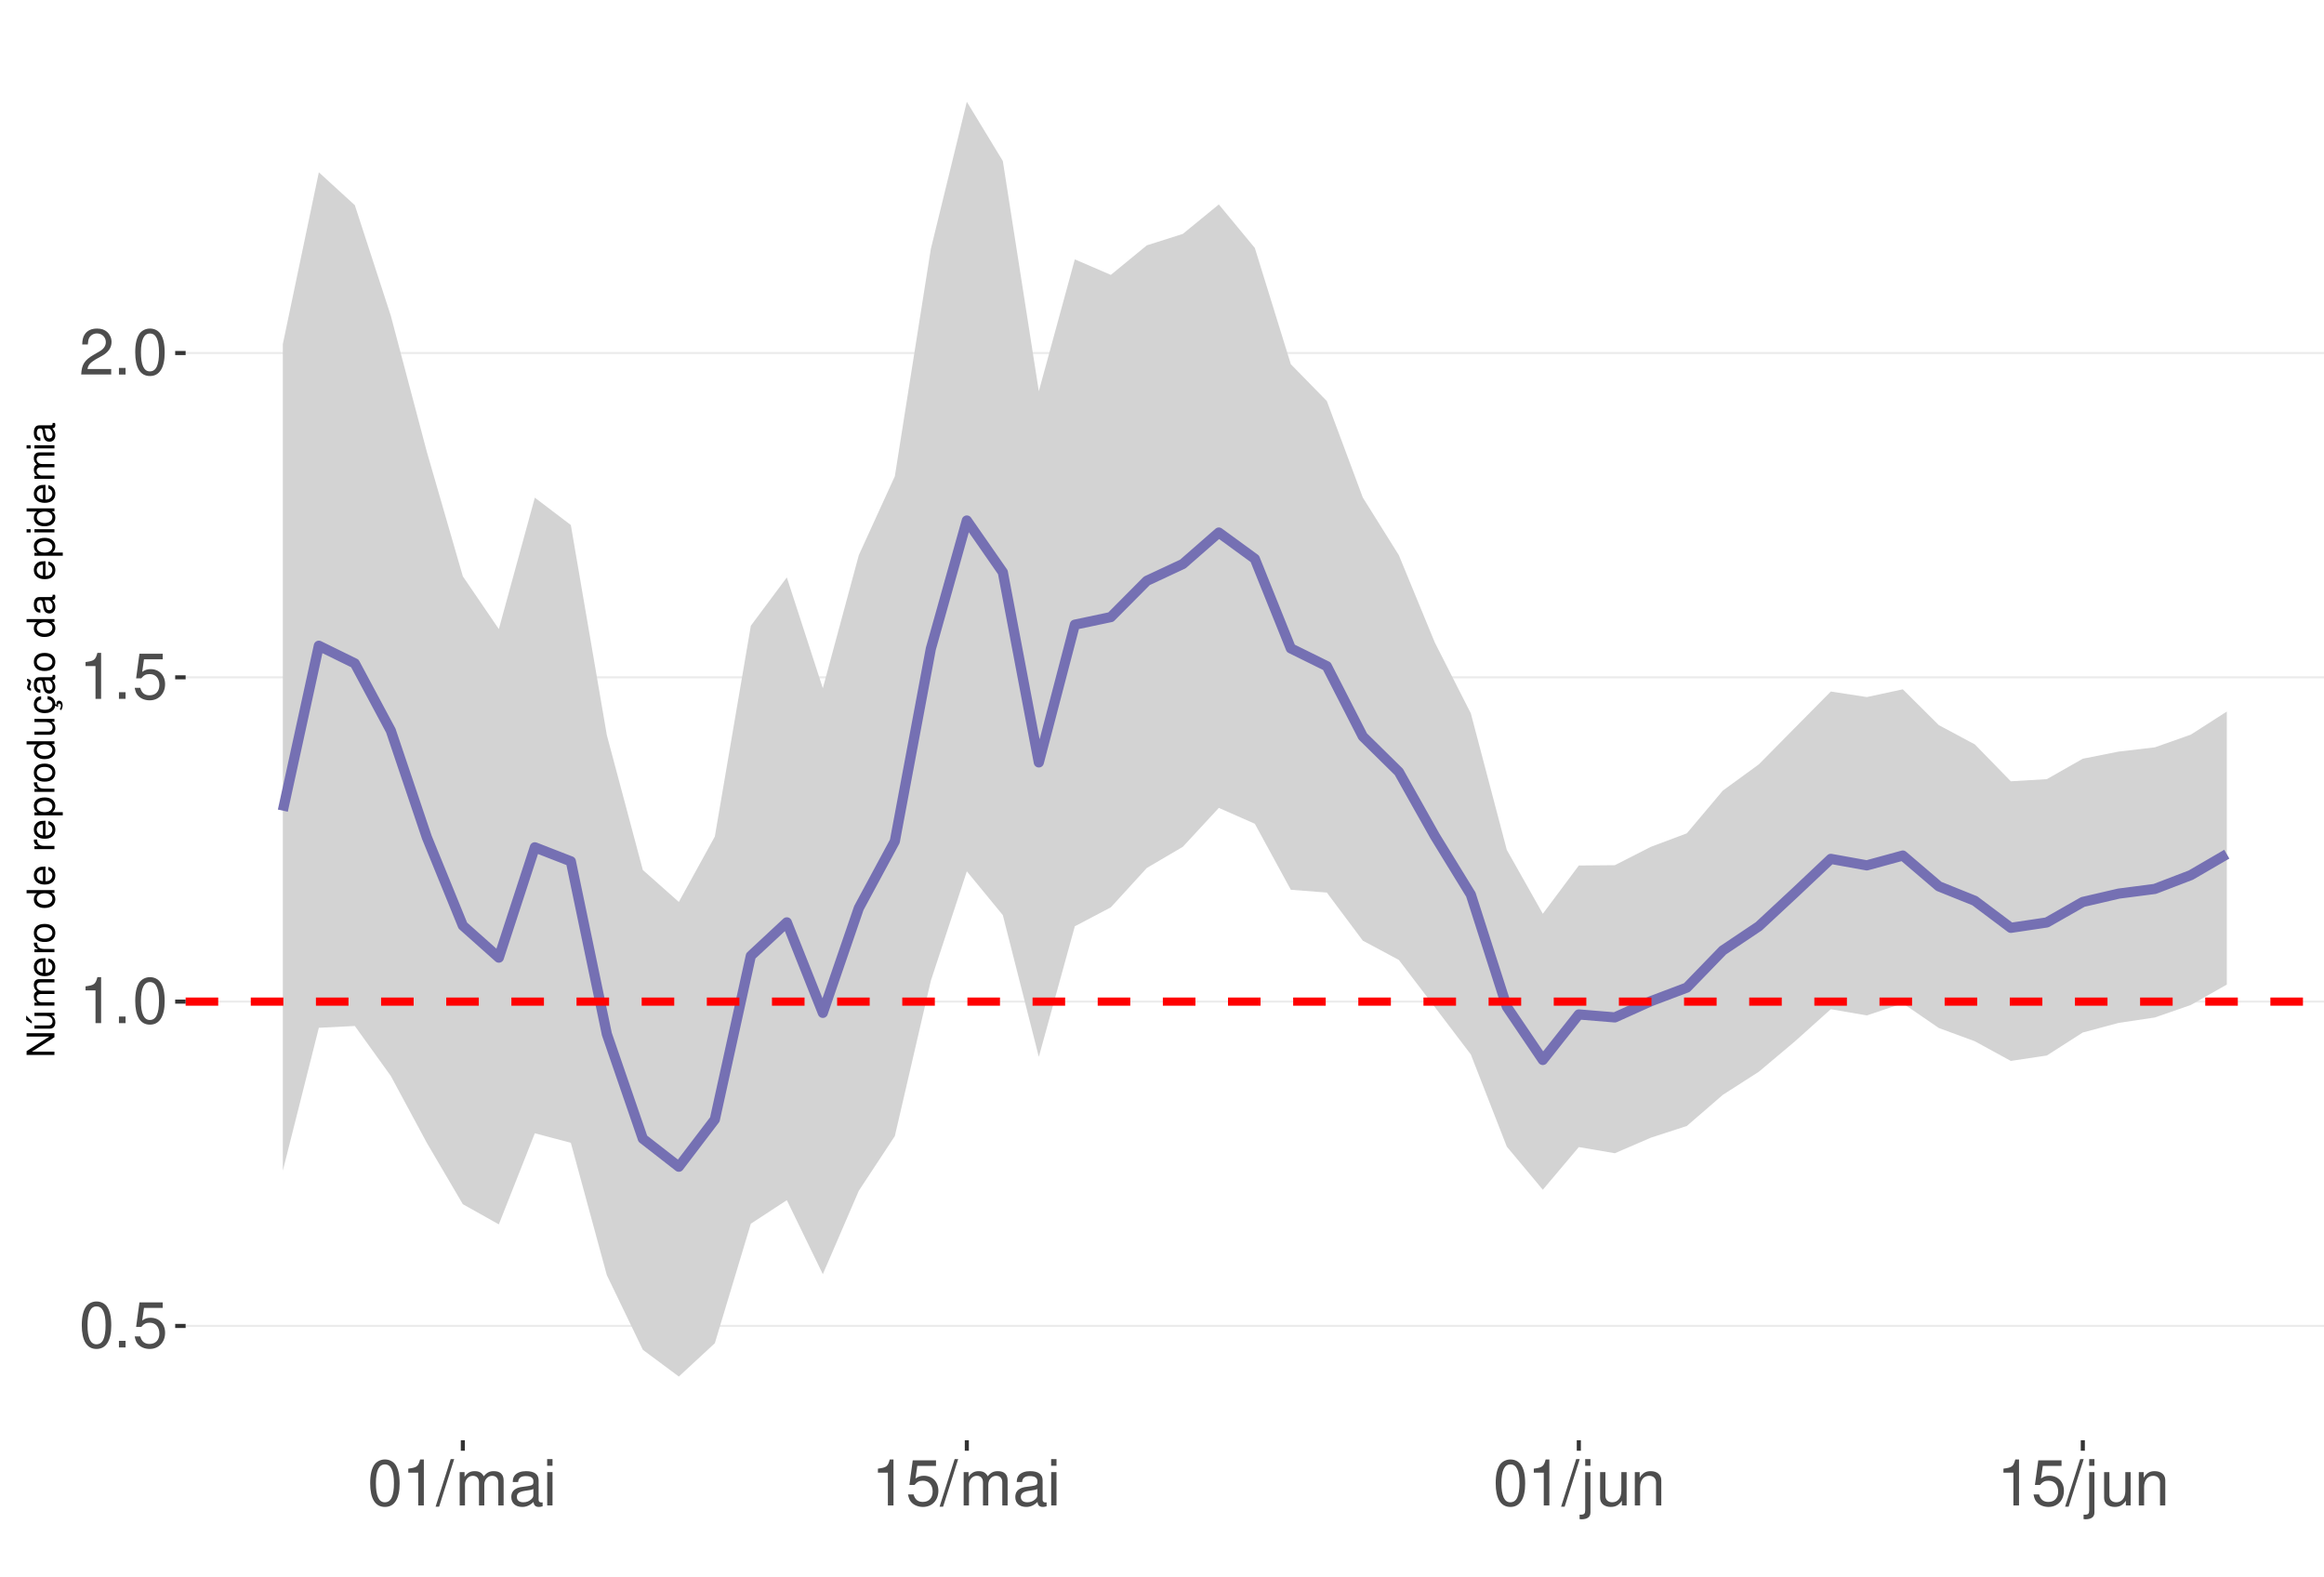
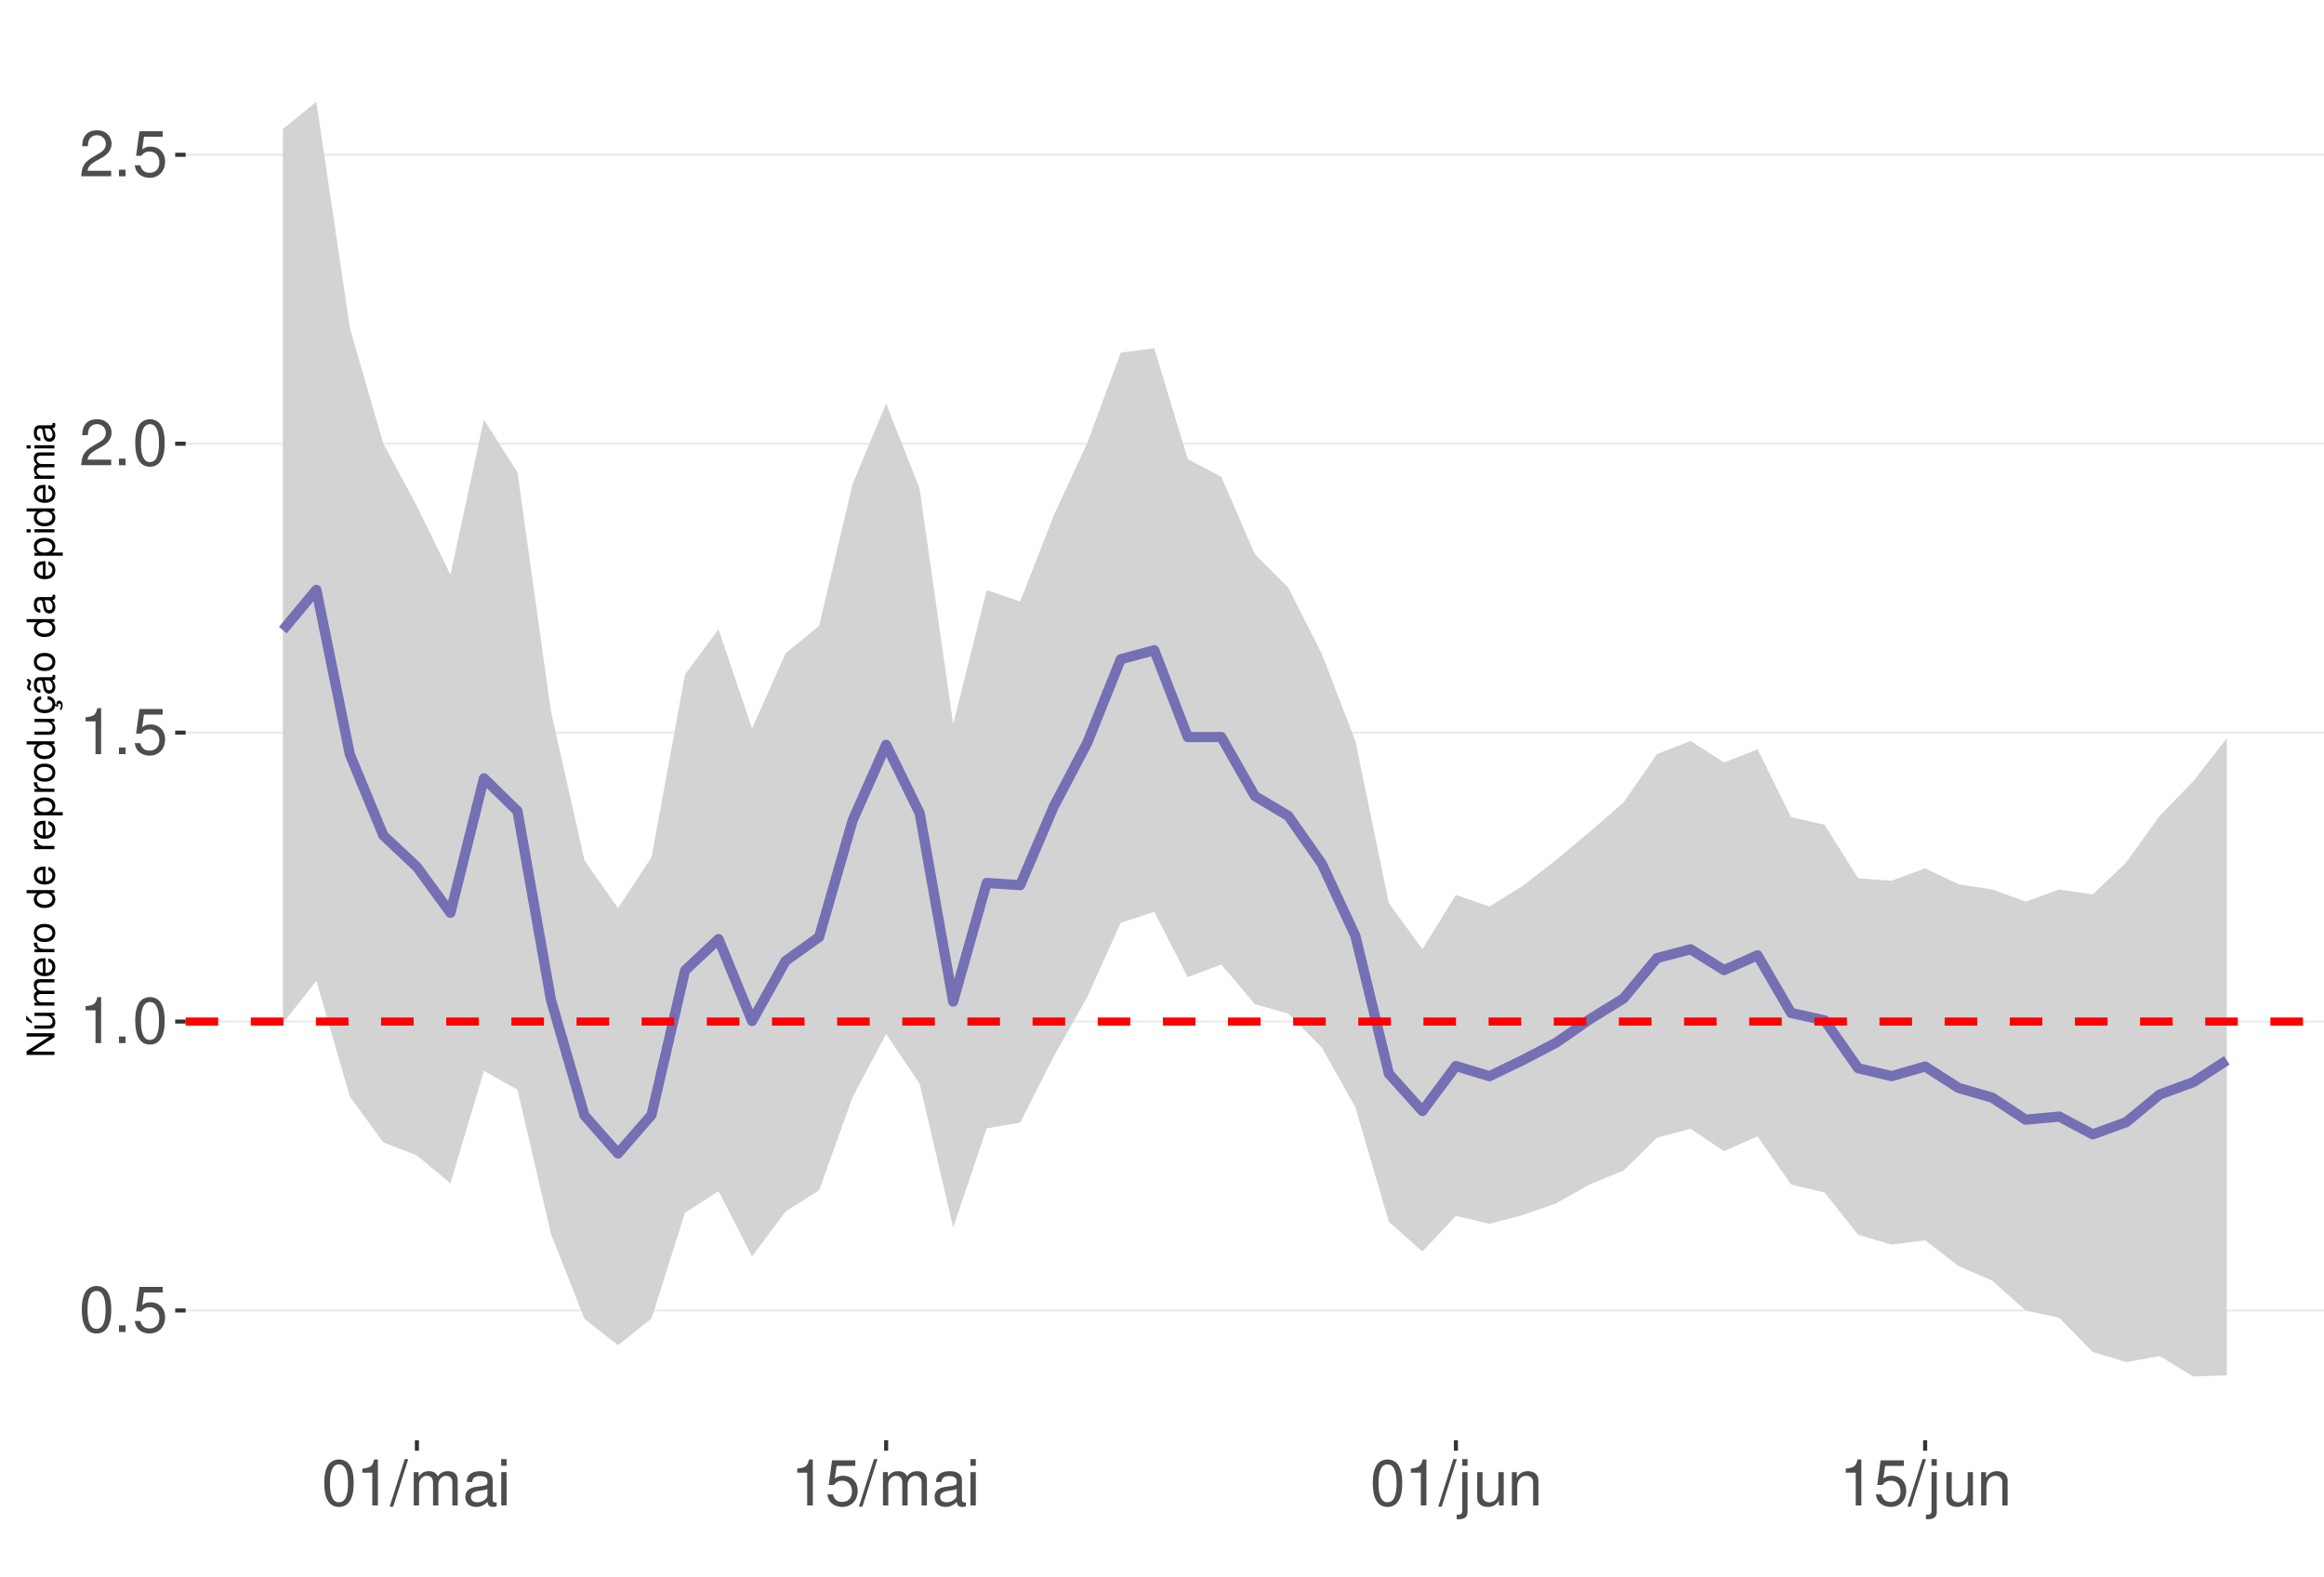
<svg xmlns="http://www.w3.org/2000/svg" xmlns:xlink="http://www.w3.org/1999/xlink" width="609pt" height="413pt" viewBox="0 0 609 413" version="1.1">
  <defs>
    <g>
      <symbol overflow="visible" id="glyph0-0">
        <path style="stroke:none;" d="" />
      </symbol>
      <symbol overflow="visible" id="glyph0-1">
        <path style="stroke:none;" d="M 4.578 -12.047 C 3.484 -12.047 2.484 -11.547 1.859 -10.734 C 1.094 -9.656 0.719 -8.062 0.719 -5.828 C 0.719 -1.766 2.047 0.391 4.578 0.391 C 7.078 0.391 8.438 -1.766 8.438 -5.734 C 8.438 -8.062 8.078 -9.625 7.297 -10.734 C 6.672 -11.562 5.703 -12.047 4.578 -12.047 Z M 4.578 -10.75 C 6.156 -10.75 6.953 -9.125 6.953 -5.859 C 6.953 -2.438 6.172 -0.828 4.547 -0.828 C 3 -0.828 2.219 -2.5 2.219 -5.812 C 2.219 -9.125 3 -10.75 4.578 -10.75 Z M 4.578 -10.75 " />
      </symbol>
      <symbol overflow="visible" id="glyph0-2">
        <path style="stroke:none;" d="M 3.188 -1.734 L 1.453 -1.734 L 1.453 0 L 3.188 0 Z M 3.188 -1.734 " />
      </symbol>
      <symbol overflow="visible" id="glyph0-3">
        <path style="stroke:none;" d="M 7.922 -11.812 L 1.828 -11.812 L 0.953 -5.375 L 2.297 -5.375 C 2.984 -6.203 3.547 -6.484 4.484 -6.484 C 6.062 -6.484 7.047 -5.391 7.047 -3.641 C 7.047 -1.953 6.062 -0.922 4.469 -0.922 C 3.188 -0.922 2.406 -1.562 2.047 -2.891 L 0.578 -2.891 C 0.781 -1.938 0.953 -1.469 1.297 -1.031 C 1.969 -0.141 3.172 0.391 4.5 0.391 C 6.875 0.391 8.547 -1.344 8.547 -3.844 C 8.547 -6.172 7 -7.781 4.734 -7.781 C 3.891 -7.781 3.234 -7.562 2.547 -7.062 L 3.016 -10.359 L 7.922 -10.359 Z M 7.922 -11.812 " />
      </symbol>
      <symbol overflow="visible" id="glyph0-4">
        <path style="stroke:none;" d="M 4.312 -8.578 L 4.312 0 L 5.781 0 L 5.781 -12.047 L 4.812 -12.047 C 4.297 -10.188 3.969 -9.938 1.703 -9.641 L 1.703 -8.578 Z M 4.312 -8.578 " />
      </symbol>
      <symbol overflow="visible" id="glyph0-5">
        <path style="stroke:none;" d="M 8.422 -1.453 L 2.219 -1.453 C 2.359 -2.453 2.891 -3.078 4.344 -3.969 L 6.016 -4.891 C 7.656 -5.812 8.516 -7.047 8.516 -8.531 C 8.516 -9.531 8.109 -10.453 7.406 -11.109 C 6.719 -11.75 5.844 -12.047 4.734 -12.047 C 3.234 -12.047 2.109 -11.516 1.469 -10.484 C 1.047 -9.844 0.859 -9.094 0.828 -7.875 L 2.297 -7.875 C 2.344 -8.688 2.453 -9.172 2.641 -9.578 C 3.031 -10.312 3.797 -10.766 4.688 -10.766 C 6.016 -10.766 7.016 -9.797 7.016 -8.5 C 7.016 -7.531 6.469 -6.703 5.406 -6.094 L 3.875 -5.203 C 1.422 -3.781 0.703 -2.641 0.562 -0.016 L 8.422 -0.016 Z M 8.422 -1.453 " />
      </symbol>
      <symbol overflow="visible" id="glyph0-6">
        <path style="stroke:none;" d="M 3.812 -12.141 L -0.141 0.328 L 0.781 0.328 L 4.734 -12.141 Z M 3.812 -12.141 " />
      </symbol>
      <symbol overflow="visible" id="glyph0-7">
        <path style="stroke:none;" d="M 1.172 -8.734 L 1.172 0 L 2.562 0 L 2.562 -5.484 C 2.562 -6.75 3.484 -7.766 4.609 -7.766 C 5.641 -7.766 6.234 -7.125 6.234 -6.016 L 6.234 0 L 7.625 0 L 7.625 -5.484 C 7.625 -6.75 8.547 -7.766 9.672 -7.766 C 10.688 -7.766 11.297 -7.109 11.297 -6.016 L 11.297 0 L 12.688 0 L 12.688 -6.547 C 12.688 -8.109 11.797 -8.984 10.156 -8.984 C 9 -8.984 8.297 -8.625 7.484 -7.641 C 6.969 -8.578 6.266 -8.984 5.125 -8.984 C 3.969 -8.984 3.188 -8.547 2.453 -7.5 L 2.453 -8.734 Z M 1.172 -8.734 " />
      </symbol>
      <symbol overflow="visible" id="glyph0-8">
        <path style="stroke:none;" d="M 8.906 -0.812 C 8.766 -0.781 8.688 -0.781 8.609 -0.781 C 8.125 -0.781 7.859 -1.031 7.859 -1.469 L 7.859 -6.594 C 7.859 -8.141 6.734 -8.984 4.578 -8.984 C 3.297 -8.984 2.281 -8.609 1.688 -7.969 C 1.281 -7.516 1.109 -7.016 1.078 -6.141 L 2.484 -6.141 C 2.594 -7.219 3.234 -7.688 4.531 -7.688 C 5.797 -7.688 6.484 -7.234 6.484 -6.391 L 6.484 -6.031 C 6.469 -5.438 6.156 -5.219 5.031 -5.062 C 3.062 -4.812 2.766 -4.75 2.234 -4.531 C 1.219 -4.094 0.703 -3.328 0.703 -2.203 C 0.703 -0.609 1.797 0.391 3.562 0.391 C 4.656 0.391 5.547 0 6.531 -0.906 C 6.625 0 7.062 0.391 7.969 0.391 C 8.266 0.391 8.438 0.344 8.906 0.234 Z M 6.484 -2.75 C 6.484 -2.281 6.344 -2 5.922 -1.609 C 5.359 -1.094 4.688 -0.828 3.859 -0.828 C 2.781 -0.828 2.156 -1.344 2.156 -2.234 C 2.156 -3.141 2.75 -3.609 4.25 -3.828 C 5.734 -4.031 6.016 -4.094 6.484 -4.312 Z M 6.484 -2.75 " />
      </symbol>
      <symbol overflow="visible" id="glyph0-9">
        <path style="stroke:none;" d="M 2.5 -8.734 L 1.109 -8.734 L 1.109 0 L 2.5 0 Z M 2.5 -12.141 L 1.094 -12.141 L 1.094 -10.391 L 2.5 -10.391 Z M 2.5 -12.141 " />
      </symbol>
      <symbol overflow="visible" id="glyph0-10">
        <path style="stroke:none;" d="M 1.172 -8.734 L 1.172 1.266 C 1.172 2.125 0.906 2.422 0.031 2.422 C -0.062 2.422 -0.109 2.422 -0.297 2.406 L -0.297 3.578 C -0.141 3.609 -0.047 3.625 0.172 3.625 C 1.734 3.625 2.547 3.016 2.547 1.812 L 2.547 -8.734 Z M 2.547 -12.141 L 1.172 -12.141 L 1.172 -10.391 L 2.547 -10.391 Z M 2.547 -12.141 " />
      </symbol>
      <symbol overflow="visible" id="glyph0-11">
        <path style="stroke:none;" d="M 8.031 0 L 8.031 -8.734 L 6.641 -8.734 L 6.641 -3.781 C 6.641 -2 5.719 -0.828 4.266 -0.828 C 3.172 -0.828 2.469 -1.5 2.469 -2.547 L 2.469 -8.734 L 1.078 -8.734 L 1.078 -2 C 1.078 -0.547 2.172 0.391 3.859 0.391 C 5.141 0.391 5.969 -0.062 6.781 -1.219 L 6.781 0 Z M 8.031 0 " />
      </symbol>
      <symbol overflow="visible" id="glyph0-12">
        <path style="stroke:none;" d="M 1.172 -8.734 L 1.172 0 L 2.562 0 L 2.562 -4.812 C 2.562 -6.594 3.5 -7.766 4.938 -7.766 C 6.031 -7.766 6.734 -7.094 6.734 -6.047 L 6.734 0 L 8.109 0 L 8.109 -6.594 C 8.109 -8.047 7.031 -8.984 5.344 -8.984 C 4.047 -8.984 3.219 -8.484 2.453 -7.266 L 2.453 -8.734 Z M 1.172 -8.734 " />
      </symbol>
      <symbol overflow="visible" id="glyph1-0">
        <path style="stroke:none;" d="" />
      </symbol>
      <symbol overflow="visible" id="glyph1-1">
        <path style="stroke:none;" d="M -7.297 -6.453 L -7.297 -5.578 L -1.328 -5.578 L -7.297 -1.766 L -7.297 -0.766 L 0 -0.766 L 0 -1.641 L -5.906 -1.641 L 0 -5.406 L 0 -6.453 Z M -7.297 -6.453 " />
      </symbol>
      <symbol overflow="visible" id="glyph1-2">
        <path style="stroke:none;" d="M 0 -4.812 L -5.234 -4.812 L -5.234 -3.984 L -2.266 -3.984 C -1.203 -3.984 -0.5 -3.438 -0.5 -2.562 C -0.5 -1.906 -0.906 -1.484 -1.531 -1.484 L -5.234 -1.484 L -5.234 -0.656 L -1.203 -0.656 C -0.328 -0.656 0.234 -1.297 0.234 -2.312 C 0.234 -3.094 -0.047 -3.578 -0.734 -4.062 L 0 -4.062 Z M -7.406 -2.953 L -5.922 -2 L -5.922 -2.594 L -7.406 -4.094 Z M -7.406 -2.953 " />
      </symbol>
      <symbol overflow="visible" id="glyph1-3">
        <path style="stroke:none;" d="M -5.234 -0.703 L 0 -0.703 L 0 -1.547 L -3.297 -1.547 C -4.047 -1.547 -4.656 -2.094 -4.656 -2.766 C -4.656 -3.391 -4.281 -3.734 -3.609 -3.734 L 0 -3.734 L 0 -4.578 L -3.297 -4.578 C -4.047 -4.578 -4.656 -5.125 -4.656 -5.812 C -4.656 -6.422 -4.266 -6.781 -3.609 -6.781 L 0 -6.781 L 0 -7.625 L -3.938 -7.625 C -4.875 -7.625 -5.391 -7.078 -5.391 -6.094 C -5.391 -5.406 -5.188 -4.984 -4.594 -4.484 C -5.156 -4.188 -5.391 -3.766 -5.391 -3.078 C -5.391 -2.375 -5.125 -1.906 -4.5 -1.469 L -5.234 -1.469 Z M -5.234 -0.703 " />
      </symbol>
      <symbol overflow="visible" id="glyph1-4">
        <path style="stroke:none;" d="M -2.344 -5.125 C -3.141 -5.125 -3.625 -5.062 -4.016 -4.922 C -4.875 -4.578 -5.391 -3.781 -5.391 -2.797 C -5.391 -1.344 -4.281 -0.406 -2.547 -0.406 C -0.812 -0.406 0.234 -1.297 0.234 -2.781 C 0.234 -3.984 -0.453 -4.812 -1.594 -5.016 L -1.594 -4.188 C -0.906 -3.953 -0.547 -3.484 -0.547 -2.812 C -0.547 -2.281 -0.781 -1.828 -1.219 -1.547 C -1.516 -1.344 -1.812 -1.281 -2.344 -1.266 Z M -3.016 -1.297 C -3.984 -1.359 -4.625 -1.953 -4.625 -2.797 C -4.625 -3.641 -3.953 -4.234 -3.016 -4.234 Z M -3.016 -1.297 " />
      </symbol>
      <symbol overflow="visible" id="glyph1-5">
        <path style="stroke:none;" d="M -5.234 -0.688 L 0 -0.688 L 0 -1.531 L -2.719 -1.531 C -3.984 -1.547 -4.547 -2.062 -4.516 -3.203 L -5.359 -3.203 C -5.375 -3.062 -5.391 -2.984 -5.391 -2.891 C -5.391 -2.344 -5.062 -1.938 -4.297 -1.453 L -5.234 -1.453 Z M -5.234 -0.688 " />
      </symbol>
      <symbol overflow="visible" id="glyph1-6">
        <path style="stroke:none;" d="M -5.391 -2.719 C -5.391 -1.234 -4.344 -0.359 -2.578 -0.359 C -0.812 -0.359 0.234 -1.234 0.234 -2.734 C 0.234 -4.203 -0.812 -5.094 -2.547 -5.094 C -4.359 -5.094 -5.391 -4.234 -5.391 -2.719 Z M -4.625 -2.734 C -4.625 -3.672 -3.844 -4.234 -2.547 -4.234 C -1.312 -4.234 -0.547 -3.656 -0.547 -2.734 C -0.547 -1.797 -1.312 -1.234 -2.578 -1.234 C -3.844 -1.234 -4.625 -1.797 -4.625 -2.734 Z M -4.625 -2.734 " />
      </symbol>
      <symbol overflow="visible" id="glyph1-7">
        <path style="stroke:none;" d="" />
      </symbol>
      <symbol overflow="visible" id="glyph1-8">
        <path style="stroke:none;" d="M -7.297 -4.953 L -7.297 -4.125 L -4.578 -4.125 C -5.109 -3.766 -5.391 -3.203 -5.391 -2.516 C -5.391 -1.156 -4.297 -0.266 -2.625 -0.266 C -0.859 -0.266 0.234 -1.125 0.234 -2.547 C 0.234 -3.266 -0.047 -3.766 -0.688 -4.203 L 0 -4.203 L 0 -4.953 Z M -4.609 -2.656 C -4.609 -3.547 -3.812 -4.125 -2.562 -4.125 C -1.344 -4.125 -0.547 -3.547 -0.547 -2.656 C -0.547 -1.734 -1.359 -1.125 -2.578 -1.125 C -3.797 -1.125 -4.609 -1.734 -4.609 -2.656 Z M -4.609 -2.656 " />
      </symbol>
      <symbol overflow="visible" id="glyph1-9">
        <path style="stroke:none;" d="M 2.188 -0.547 L 2.188 -1.375 L -0.547 -1.375 C -0.016 -1.812 0.234 -2.312 0.234 -2.984 C 0.234 -4.344 -0.859 -5.234 -2.531 -5.234 C -4.297 -5.234 -5.391 -4.375 -5.391 -2.984 C -5.391 -2.266 -5.062 -1.703 -4.453 -1.312 L -5.234 -1.312 L -5.234 -0.547 Z M -4.609 -2.844 C -4.609 -3.766 -3.797 -4.359 -2.547 -4.359 C -1.359 -4.359 -0.547 -3.75 -0.547 -2.844 C -0.547 -1.953 -1.344 -1.375 -2.578 -1.375 C -3.812 -1.375 -4.609 -1.953 -4.609 -2.844 Z M -4.609 -2.844 " />
      </symbol>
      <symbol overflow="visible" id="glyph1-10">
        <path style="stroke:none;" d="M 0 -4.812 L -5.234 -4.812 L -5.234 -3.984 L -2.266 -3.984 C -1.203 -3.984 -0.5 -3.438 -0.5 -2.562 C -0.5 -1.906 -0.906 -1.484 -1.531 -1.484 L -5.234 -1.484 L -5.234 -0.656 L -1.203 -0.656 C -0.328 -0.656 0.234 -1.297 0.234 -2.312 C 0.234 -3.094 -0.047 -3.578 -0.734 -4.062 L 0 -4.062 Z M 0 -4.812 " />
      </symbol>
      <symbol overflow="visible" id="glyph1-11">
        <path style="stroke:none;" d="M 0.234 -2.641 C 0.234 -3.875 -0.547 -4.703 -1.797 -4.766 L -1.797 -3.938 C -0.953 -3.797 -0.531 -3.359 -0.531 -2.656 C -0.531 -1.734 -1.281 -1.188 -2.516 -1.188 C -3.844 -1.188 -4.625 -1.719 -4.625 -2.625 C -4.625 -3.328 -4.203 -3.766 -3.484 -3.875 L -3.484 -4.703 C -3.984 -4.672 -4.312 -4.562 -4.609 -4.359 C -5.094 -4 -5.391 -3.375 -5.391 -2.641 C -5.391 -1.219 -4.266 -0.312 -2.531 -0.312 C -1.469 -0.312 -0.625 -0.672 -0.156 -1.312 C 0.047 -1.594 0.125 -1.812 0.203 -2.25 L 0.922 -1.938 L 0.984 -2.062 C 0.938 -2.188 0.906 -2.25 0.906 -2.375 C 0.906 -2.656 1.047 -2.828 1.281 -2.828 C 1.547 -2.828 1.734 -2.594 1.734 -2.297 C 1.734 -2.031 1.672 -1.844 1.438 -1.406 L 1.406 -1.312 L 1.812 -1.094 C 2.078 -1.75 2.141 -1.953 2.141 -2.344 C 2.141 -3.109 1.781 -3.578 1.203 -3.578 C 0.781 -3.578 0.547 -3.297 0.547 -2.797 C 0.547 -2.703 0.547 -2.641 0.562 -2.516 Z M 0.234 -2.641 " />
      </symbol>
      <symbol overflow="visible" id="glyph1-12">
        <path style="stroke:none;" d="M -0.484 -5.344 C -0.469 -5.266 -0.469 -5.219 -0.469 -5.172 C -0.469 -4.875 -0.625 -4.719 -0.875 -4.719 L -3.953 -4.719 C -4.891 -4.719 -5.391 -4.047 -5.391 -2.75 C -5.391 -1.984 -5.172 -1.375 -4.781 -1.016 C -4.516 -0.766 -4.203 -0.672 -3.688 -0.656 L -3.688 -1.484 C -4.328 -1.562 -4.625 -1.938 -4.625 -2.719 C -4.625 -3.484 -4.344 -3.891 -3.844 -3.891 L -3.625 -3.891 C -3.266 -3.875 -3.125 -3.703 -3.047 -3.016 C -2.891 -1.844 -2.844 -1.656 -2.719 -1.344 C -2.453 -0.734 -2 -0.422 -1.312 -0.422 C -0.375 -0.422 0.234 -1.078 0.234 -2.141 C 0.234 -2.797 0 -3.328 -0.547 -3.922 C 0 -3.984 0.234 -4.234 0.234 -4.781 C 0.234 -4.953 0.203 -5.062 0.141 -5.344 Z M -1.656 -3.891 C -1.375 -3.891 -1.203 -3.812 -0.969 -3.562 C -0.656 -3.219 -0.5 -2.812 -0.5 -2.312 C -0.5 -1.672 -0.812 -1.297 -1.344 -1.297 C -1.891 -1.297 -2.172 -1.656 -2.297 -2.547 C -2.422 -3.438 -2.453 -3.609 -2.594 -3.891 Z M -7.172 -3.75 C -6.922 -3.672 -6.812 -3.547 -6.812 -3.375 C -6.812 -3.25 -6.875 -2.984 -6.984 -2.734 C -7.156 -2.312 -7.172 -2.25 -7.172 -2.047 C -7.172 -1.594 -6.797 -1.297 -6.141 -1.188 L -6.141 -1.766 C -6.375 -1.812 -6.5 -1.938 -6.5 -2.094 C -6.5 -2.203 -6.469 -2.344 -6.375 -2.578 C -6.156 -3.156 -6.125 -3.234 -6.125 -3.438 C -6.125 -3.922 -6.484 -4.219 -7.172 -4.312 Z M -7.172 -3.75 " />
      </symbol>
      <symbol overflow="visible" id="glyph1-13">
        <path style="stroke:none;" d="M -0.484 -5.344 C -0.469 -5.266 -0.469 -5.219 -0.469 -5.172 C -0.469 -4.875 -0.625 -4.719 -0.875 -4.719 L -3.953 -4.719 C -4.891 -4.719 -5.391 -4.047 -5.391 -2.75 C -5.391 -1.984 -5.172 -1.375 -4.781 -1.016 C -4.516 -0.766 -4.203 -0.672 -3.688 -0.656 L -3.688 -1.484 C -4.328 -1.562 -4.625 -1.938 -4.625 -2.719 C -4.625 -3.484 -4.344 -3.891 -3.844 -3.891 L -3.625 -3.891 C -3.266 -3.875 -3.125 -3.703 -3.047 -3.016 C -2.891 -1.844 -2.844 -1.656 -2.719 -1.344 C -2.453 -0.734 -2 -0.422 -1.312 -0.422 C -0.375 -0.422 0.234 -1.078 0.234 -2.141 C 0.234 -2.797 0 -3.328 -0.547 -3.922 C 0 -3.984 0.234 -4.234 0.234 -4.781 C 0.234 -4.953 0.203 -5.062 0.141 -5.344 Z M -1.656 -3.891 C -1.375 -3.891 -1.203 -3.812 -0.969 -3.562 C -0.656 -3.219 -0.5 -2.812 -0.5 -2.312 C -0.5 -1.672 -0.812 -1.297 -1.344 -1.297 C -1.891 -1.297 -2.172 -1.656 -2.297 -2.547 C -2.422 -3.438 -2.453 -3.609 -2.594 -3.891 Z M -1.656 -3.891 " />
      </symbol>
      <symbol overflow="visible" id="glyph1-14">
        <path style="stroke:none;" d="M -5.234 -1.5 L -5.234 -0.672 L 0 -0.672 L 0 -1.5 Z M -7.297 -1.5 L -7.297 -0.656 L -6.234 -0.656 L -6.234 -1.5 Z M -7.297 -1.5 " />
      </symbol>
    </g>
    <clipPath id="clip1">
      <path d="M 48.645 9.961 L 609 9.961 L 609 377.328 L 48.645 377.328 Z M 48.645 9.961 " />
    </clipPath>
    <clipPath id="clip2">
-       <path d="M 48.645 347 L 609 347 L 609 348 L 48.645 348 Z M 48.645 347 " />
+       <path d="M 48.645 343 L 609 343 L 609 344 L 48.645 344 Z M 48.645 343 " />
    </clipPath>
    <clipPath id="clip3">
-       <path d="M 48.645 262 L 609 262 L 609 263 L 48.645 263 Z M 48.645 262 " />
+       <path d="M 48.645 267 L 609 267 L 609 268 L 48.645 268 Z M 48.645 267 " />
    </clipPath>
    <clipPath id="clip4">
-       <path d="M 48.645 177 L 609 177 L 609 178 L 48.645 178 Z M 48.645 177 " />
+       <path d="M 48.645 191 L 609 191 L 609 193 L 48.645 193 Z M 48.645 191 " />
    </clipPath>
    <clipPath id="clip5">
-       <path d="M 48.645 92 L 609 92 L 609 93 L 48.645 93 Z M 48.645 92 " />
+       <path d="M 48.645 115 L 609 115 L 609 117 L 48.645 117 Z M 48.645 115 " />
    </clipPath>
    <clipPath id="clip6">
-       <path d="M 48.645 261 L 609 261 L 609 264 L 48.645 264 Z M 48.645 261 " />
+       <path d="M 48.645 40 L 609 40 L 609 41 L 48.645 41 Z M 48.645 40 " />
+     </clipPath>
+     <clipPath id="clip7">
+       <path d="M 48.645 266 L 609 266 L 609 269 L 48.645 269 Z M 48.645 266 " />
    </clipPath>
  </defs>
  <g id="surface68">
    <rect x="0" y="0" width="609" height="413" style="fill:rgb(100%,100%,100%);fill-opacity:1;stroke:none;" />
    <rect x="0" y="0" width="609" height="413" style="fill:rgb(100%,100%,100%);fill-opacity:1;stroke:none;" />
    <path style="fill:none;stroke-width:1.067;stroke-linecap:round;stroke-linejoin:round;stroke:rgb(100%,100%,100%);stroke-opacity:1;stroke-miterlimit:10;" d="M 0 413 L 609 413 L 609 0 L 0 0 Z M 0 413 " />
    <g clip-path="url(#clip1)" clip-rule="nonzero">
      <path style=" stroke:none;fill-rule:nonzero;fill:rgb(100%,100%,100%);fill-opacity:1;" d="M 48.645 377.328 L 609 377.328 L 609 9.961 L 48.645 9.961 Z M 48.645 377.328 " />
    </g>
    <g clip-path="url(#clip2)" clip-rule="nonzero">
-       <path style="fill:none;stroke-width:0.533;stroke-linecap:butt;stroke-linejoin:round;stroke:rgb(92.157%,92.157%,92.157%);stroke-opacity:1;stroke-miterlimit:10;" d="M 48.645 347.371 L 609 347.371 " />
+       <path style="fill:none;stroke-width:0.533;stroke-linecap:butt;stroke-linejoin:round;stroke:rgb(92.157%,92.157%,92.157%);stroke-opacity:1;stroke-miterlimit:10;" d="M 48.645 343.32 L 609 343.32 " />
    </g>
    <g clip-path="url(#clip3)" clip-rule="nonzero">
-       <path style="fill:none;stroke-width:0.533;stroke-linecap:butt;stroke-linejoin:round;stroke:rgb(92.157%,92.157%,92.157%);stroke-opacity:1;stroke-miterlimit:10;" d="M 48.645 262.406 L 609 262.406 " />
+       <path style="fill:none;stroke-width:0.533;stroke-linecap:butt;stroke-linejoin:round;stroke:rgb(92.157%,92.157%,92.157%);stroke-opacity:1;stroke-miterlimit:10;" d="M 48.645 267.629 L 609 267.629 " />
    </g>
    <g clip-path="url(#clip4)" clip-rule="nonzero">
-       <path style="fill:none;stroke-width:0.533;stroke-linecap:butt;stroke-linejoin:round;stroke:rgb(92.157%,92.157%,92.157%);stroke-opacity:1;stroke-miterlimit:10;" d="M 48.645 177.445 L 609 177.445 " />
+       <path style="fill:none;stroke-width:0.533;stroke-linecap:butt;stroke-linejoin:round;stroke:rgb(92.157%,92.157%,92.157%);stroke-opacity:1;stroke-miterlimit:10;" d="M 48.645 191.934 L 609 191.934 " />
    </g>
    <g clip-path="url(#clip5)" clip-rule="nonzero">
-       <path style="fill:none;stroke-width:0.533;stroke-linecap:butt;stroke-linejoin:round;stroke:rgb(92.157%,92.157%,92.157%);stroke-opacity:1;stroke-miterlimit:10;" d="M 48.645 92.484 L 609 92.484 " />
-     </g>
-     <path style=" stroke:none;fill-rule:nonzero;fill:rgb(82.745%,82.745%,82.745%);fill-opacity:1;" d="M 74.117 90.129 L 83.551 45.137 L 92.984 53.758 L 102.418 82.742 L 111.852 118.371 L 121.285 150.984 L 130.719 164.809 L 140.152 130.379 L 149.586 137.547 L 159.02 192.59 L 168.453 227.926 L 177.887 236.293 L 187.32 219.156 L 196.754 163.938 L 206.188 151.273 L 215.621 180.312 L 225.055 145.426 L 234.488 124.781 L 243.922 65.234 L 253.355 26.66 L 262.789 42.18 L 272.223 102.5 L 281.656 67.953 L 291.09 72.016 L 300.523 64.277 L 309.957 61.277 L 319.391 53.562 L 328.824 64.957 L 338.258 95.414 L 347.691 105.062 L 357.125 130.355 L 366.559 145.438 L 375.992 168.332 L 385.426 186.883 L 394.859 222.66 L 404.293 239.391 L 413.727 226.75 L 423.16 226.668 L 432.594 221.859 L 442.027 218.316 L 451.461 207.125 L 460.895 200.25 L 470.328 190.699 L 479.762 181.168 L 489.195 182.617 L 498.629 180.59 L 508.062 189.973 L 517.496 195.012 L 526.93 204.68 L 536.363 204.125 L 545.797 198.766 L 555.23 196.895 L 564.664 195.793 L 574.098 192.465 L 583.531 186.41 L 583.531 257.934 L 574.098 263.293 L 564.664 266.566 L 555.23 267.973 L 545.797 270.492 L 536.363 276.527 L 526.93 277.945 L 517.496 272.789 L 508.062 269.32 L 498.629 262.844 L 489.195 266.027 L 479.762 264.391 L 470.328 272.844 L 460.895 280.781 L 451.461 286.832 L 442.027 294.988 L 432.594 298.059 L 423.16 302.129 L 413.727 300.512 L 404.293 311.691 L 394.859 300.406 L 385.426 276.25 L 375.992 263.836 L 366.559 251.48 L 357.125 246.441 L 347.691 233.832 L 338.258 233.105 L 328.824 215.809 L 319.391 211.652 L 309.957 221.848 L 300.523 227.391 L 291.09 237.707 L 281.656 242.672 L 272.223 276.871 L 262.789 239.746 L 253.355 228.27 L 243.922 256.945 L 234.488 297.637 L 225.055 311.949 L 215.621 333.816 L 206.188 314.422 L 196.754 320.59 L 187.32 351.902 L 177.887 360.629 L 168.453 353.621 L 159.02 334.066 L 149.586 299.398 L 140.152 296.898 L 130.719 320.766 L 121.285 315.48 L 111.852 299.414 L 102.418 281.891 L 92.984 268.789 L 83.551 269.262 L 74.117 306.699 Z M 74.117 90.129 " />
-     <path style="fill:none;stroke-width:2.667;stroke-linecap:butt;stroke-linejoin:round;stroke:rgb(45.882%,43.922%,70.196%);stroke-opacity:1;stroke-miterlimit:10;" d="M 74.117 212.375 L 83.551 169.172 L 92.984 173.801 L 102.418 191.418 L 111.852 219.367 L 121.285 242.484 L 130.719 250.879 L 140.152 221.98 L 149.586 225.652 L 159.02 270.902 L 168.453 298.32 L 177.887 305.66 L 187.32 293.277 L 196.754 250.418 L 206.188 241.641 L 215.621 265.352 L 225.055 237.895 L 234.488 220.395 L 243.922 169.977 L 253.355 136.363 L 262.789 149.914 L 272.223 199.738 L 281.656 163.656 L 291.09 161.664 L 300.523 152.168 L 309.957 147.762 L 319.391 139.52 L 328.824 146.395 L 338.258 169.863 L 347.691 174.523 L 357.125 192.93 L 366.559 202.215 L 375.992 218.992 L 385.426 234.359 L 394.859 263.758 L 404.293 277.688 L 413.727 265.766 L 423.16 266.543 L 432.594 262.297 L 442.027 258.734 L 451.461 249 L 460.895 242.672 L 470.328 233.906 L 479.762 225.008 L 489.195 226.711 L 498.629 224.141 L 508.062 232.195 L 517.496 235.996 L 526.93 243.074 L 536.363 241.668 L 545.797 236.297 L 555.23 234.109 L 564.664 232.883 L 574.098 229.266 L 583.531 223.777 " />
+       <path style="fill:none;stroke-width:0.533;stroke-linecap:butt;stroke-linejoin:round;stroke:rgb(92.157%,92.157%,92.157%);stroke-opacity:1;stroke-miterlimit:10;" d="M 48.645 116.242 L 609 116.242 " />
+     </g>
    <g clip-path="url(#clip6)" clip-rule="nonzero">
-       <path style="fill:none;stroke-width:2.134;stroke-linecap:butt;stroke-linejoin:round;stroke:rgb(100%,0%,0%);stroke-opacity:1;stroke-dasharray:8.536,8.536;stroke-miterlimit:10;" d="M 48.645 262.406 L 609 262.406 " />
-     </g>
-     <g style="fill:rgb(30.196%,30.196%,30.196%);fill-opacity:1;">
-       <use xlink:href="#glyph0-1" x="20.715" y="353.009" />
-       <use xlink:href="#glyph0-2" x="29.715" y="353.009" />
-       <use xlink:href="#glyph0-3" x="34.715" y="353.009" />
-     </g>
-     <g style="fill:rgb(30.196%,30.196%,30.196%);fill-opacity:1;">
-       <use xlink:href="#glyph0-4" x="20.715" y="268.044" />
-       <use xlink:href="#glyph0-2" x="29.715" y="268.044" />
-       <use xlink:href="#glyph0-1" x="34.715" y="268.044" />
-     </g>
-     <g style="fill:rgb(30.196%,30.196%,30.196%);fill-opacity:1;">
-       <use xlink:href="#glyph0-4" x="20.715" y="183.083" />
-       <use xlink:href="#glyph0-2" x="29.715" y="183.083" />
-       <use xlink:href="#glyph0-3" x="34.715" y="183.083" />
-     </g>
-     <g style="fill:rgb(30.196%,30.196%,30.196%);fill-opacity:1;">
-       <use xlink:href="#glyph0-5" x="20.715" y="98.122" />
-       <use xlink:href="#glyph0-2" x="29.715" y="98.122" />
-       <use xlink:href="#glyph0-1" x="34.715" y="98.122" />
-     </g>
-     <path style="fill:none;stroke-width:1.067;stroke-linecap:butt;stroke-linejoin:round;stroke:rgb(20%,20%,20%);stroke-opacity:1;stroke-miterlimit:10;" d="M 45.906 347.371 L 48.645 347.371 " />
-     <path style="fill:none;stroke-width:1.067;stroke-linecap:butt;stroke-linejoin:round;stroke:rgb(20%,20%,20%);stroke-opacity:1;stroke-miterlimit:10;" d="M 45.906 262.406 L 48.645 262.406 " />
-     <path style="fill:none;stroke-width:1.067;stroke-linecap:butt;stroke-linejoin:round;stroke:rgb(20%,20%,20%);stroke-opacity:1;stroke-miterlimit:10;" d="M 45.906 177.445 L 48.645 177.445 " />
-     <path style="fill:none;stroke-width:1.067;stroke-linecap:butt;stroke-linejoin:round;stroke:rgb(20%,20%,20%);stroke-opacity:1;stroke-miterlimit:10;" d="M 45.906 92.484 L 48.645 92.484 " />
-     <path style="fill:none;stroke-width:1.067;stroke-linecap:butt;stroke-linejoin:round;stroke:rgb(20%,20%,20%);stroke-opacity:1;stroke-miterlimit:10;" d="M 121.285 380.07 L 121.285 377.328 " />
-     <path style="fill:none;stroke-width:1.067;stroke-linecap:butt;stroke-linejoin:round;stroke:rgb(20%,20%,20%);stroke-opacity:1;stroke-miterlimit:10;" d="M 253.355 380.07 L 253.355 377.328 " />
-     <path style="fill:none;stroke-width:1.067;stroke-linecap:butt;stroke-linejoin:round;stroke:rgb(20%,20%,20%);stroke-opacity:1;stroke-miterlimit:10;" d="M 413.727 380.07 L 413.727 377.328 " />
-     <path style="fill:none;stroke-width:1.067;stroke-linecap:butt;stroke-linejoin:round;stroke:rgb(20%,20%,20%);stroke-opacity:1;stroke-miterlimit:10;" d="M 545.797 380.07 L 545.797 377.328 " />
-     <g style="fill:rgb(30.196%,30.196%,30.196%);fill-opacity:1;">
-       <use xlink:href="#glyph0-1" x="96.285" y="394.399" />
-       <use xlink:href="#glyph0-4" x="105.285" y="394.399" />
-       <use xlink:href="#glyph0-6" x="114.285" y="394.399" />
-       <use xlink:href="#glyph0-7" x="119.285" y="394.399" />
-       <use xlink:href="#glyph0-8" x="133.285" y="394.399" />
-       <use xlink:href="#glyph0-9" x="142.285" y="394.399" />
-     </g>
-     <g style="fill:rgb(30.196%,30.196%,30.196%);fill-opacity:1;">
-       <use xlink:href="#glyph0-4" x="228.355" y="394.399" />
-       <use xlink:href="#glyph0-3" x="237.355" y="394.399" />
-       <use xlink:href="#glyph0-6" x="246.355" y="394.399" />
-       <use xlink:href="#glyph0-7" x="251.355" y="394.399" />
-       <use xlink:href="#glyph0-8" x="265.355" y="394.399" />
-       <use xlink:href="#glyph0-9" x="274.355" y="394.399" />
-     </g>
-     <g style="fill:rgb(30.196%,30.196%,30.196%);fill-opacity:1;">
-       <use xlink:href="#glyph0-1" x="391.227" y="394.399" />
-       <use xlink:href="#glyph0-4" x="400.227" y="394.399" />
-       <use xlink:href="#glyph0-6" x="409.227" y="394.399" />
-       <use xlink:href="#glyph0-10" x="414.227" y="394.399" />
-       <use xlink:href="#glyph0-11" x="418.227" y="394.399" />
-       <use xlink:href="#glyph0-12" x="427.227" y="394.399" />
-     </g>
-     <g style="fill:rgb(30.196%,30.196%,30.196%);fill-opacity:1;">
-       <use xlink:href="#glyph0-4" x="523.297" y="394.399" />
-       <use xlink:href="#glyph0-3" x="532.297" y="394.399" />
-       <use xlink:href="#glyph0-6" x="541.297" y="394.399" />
-       <use xlink:href="#glyph0-10" x="546.297" y="394.399" />
-       <use xlink:href="#glyph0-11" x="550.297" y="394.399" />
-       <use xlink:href="#glyph0-12" x="559.297" y="394.399" />
+       <path style="fill:none;stroke-width:0.533;stroke-linecap:butt;stroke-linejoin:round;stroke:rgb(92.157%,92.157%,92.157%);stroke-opacity:1;stroke-miterlimit:10;" d="M 48.645 40.551 L 609 40.551 " />
+     </g>
+     <path style=" stroke:none;fill-rule:nonzero;fill:rgb(82.745%,82.745%,82.745%);fill-opacity:1;" d="M 74.117 33.809 L 82.898 26.66 L 91.684 85.934 L 100.465 116.273 L 109.246 132.578 L 118.031 150.555 L 126.812 109.934 L 135.598 123.742 L 144.379 186.371 L 153.164 225.445 L 161.945 237.922 L 170.73 224.582 L 179.512 176.688 L 188.293 164.891 L 197.078 190.844 L 205.859 171.145 L 214.645 163.969 L 223.426 126.797 L 232.211 105.715 L 240.992 128.051 L 249.777 189.676 L 258.559 154.59 L 267.34 157.59 L 276.125 135.07 L 284.906 116.055 L 293.691 92.371 L 302.473 91.246 L 311.258 120.301 L 320.039 124.918 L 328.824 145.16 L 337.605 153.965 L 346.387 171.324 L 355.172 194.117 L 363.953 236.598 L 372.738 248.668 L 381.52 234.445 L 390.305 237.492 L 399.086 232.062 L 407.871 225.234 L 416.652 217.863 L 425.434 210.25 L 434.219 197.543 L 443 194.09 L 451.785 199.758 L 460.566 196.305 L 469.352 214.062 L 478.133 216.082 L 486.918 230.105 L 495.699 230.734 L 504.48 227.48 L 513.266 231.664 L 522.047 233.035 L 530.832 236.188 L 539.613 233.031 L 548.398 234.34 L 557.18 225.93 L 565.965 213.703 L 574.746 204.668 L 583.531 193.383 L 583.531 360.32 L 574.746 360.629 L 565.965 355.258 L 557.18 356.855 L 548.398 354.188 L 539.613 345.258 L 530.832 343.32 L 522.047 335.504 L 513.266 331.707 L 504.48 324.938 L 495.699 326.062 L 486.918 323.496 L 478.133 312.402 L 469.352 310.332 L 460.566 297.715 L 451.785 301.582 L 443 295.715 L 434.219 298.066 L 425.434 306.684 L 416.652 310.25 L 407.871 315.215 L 399.086 318.309 L 390.305 320.625 L 381.52 318.543 L 372.738 327.875 L 363.953 320.105 L 355.172 290.105 L 346.387 274.434 L 337.605 265.566 L 328.824 263.066 L 320.039 252.664 L 311.258 256.012 L 302.473 238.895 L 293.691 241.762 L 284.906 261.23 L 276.125 276.766 L 267.34 294.098 L 258.559 295.605 L 249.777 321.59 L 240.992 283.902 L 232.211 270.895 L 223.426 287.422 L 214.645 311.852 L 205.859 317.391 L 197.078 329.152 L 188.293 312.059 L 179.512 317.707 L 170.73 345.422 L 161.945 352.438 L 153.164 345.535 L 144.379 323.277 L 135.598 285.492 L 126.812 280.543 L 118.031 310 L 109.246 302.703 L 100.465 299.301 L 91.684 287.289 L 82.898 256.969 L 74.117 268.105 Z M 74.117 33.809 " />
+     <path style="fill:none;stroke-width:2.667;stroke-linecap:butt;stroke-linejoin:round;stroke:rgb(45.882%,43.922%,70.196%);stroke-opacity:1;stroke-miterlimit:10;" d="M 74.117 165.078 L 82.898 154.539 L 91.684 197.66 L 100.465 218.879 L 109.246 227.113 L 118.031 239.133 L 126.812 203.902 L 135.598 212.48 L 144.379 261.957 L 153.164 292.227 L 161.945 302.191 L 170.73 292.086 L 179.512 254.258 L 188.293 246.02 L 197.078 267.5 L 205.859 251.762 L 214.645 245.477 L 223.426 214.941 L 232.211 195.121 L 240.992 213.031 L 249.777 262.375 L 258.559 231.32 L 267.34 231.891 L 276.125 211.328 L 284.906 194.617 L 293.691 172.707 L 302.473 170.344 L 311.258 193.105 L 320.039 193.082 L 328.824 208.535 L 337.605 213.773 L 346.387 226.285 L 355.172 245.188 L 363.953 281.285 L 372.738 291.062 L 381.52 279.277 L 390.305 281.945 L 399.086 277.703 L 407.871 273.121 L 416.652 266.996 L 425.434 261.578 L 434.219 251.008 L 443 248.688 L 451.785 254.152 L 460.566 250.27 L 469.352 265.375 L 478.133 267.316 L 486.918 279.852 L 495.699 281.93 L 504.48 279.41 L 513.266 285.031 L 522.047 287.559 L 530.832 293.34 L 539.613 292.52 L 548.398 297.176 L 557.18 293.988 L 565.965 286.727 L 574.746 283.508 L 583.531 277.785 " />
+     <g clip-path="url(#clip7)" clip-rule="nonzero">
+       <path style="fill:none;stroke-width:2.134;stroke-linecap:butt;stroke-linejoin:round;stroke:rgb(100%,0%,0%);stroke-opacity:1;stroke-dasharray:8.536,8.536;stroke-miterlimit:10;" d="M 48.645 267.629 L 609 267.629 " />
+     </g>
+     <g style="fill:rgb(30.196%,30.196%,30.196%);fill-opacity:1;">
+       <use xlink:href="#glyph0-1" x="20.715" y="348.958" />
+       <use xlink:href="#glyph0-2" x="29.715" y="348.958" />
+       <use xlink:href="#glyph0-3" x="34.715" y="348.958" />
+     </g>
+     <g style="fill:rgb(30.196%,30.196%,30.196%);fill-opacity:1;">
+       <use xlink:href="#glyph0-4" x="20.715" y="273.267" />
+       <use xlink:href="#glyph0-2" x="29.715" y="273.267" />
+       <use xlink:href="#glyph0-1" x="34.715" y="273.267" />
+     </g>
+     <g style="fill:rgb(30.196%,30.196%,30.196%);fill-opacity:1;">
+       <use xlink:href="#glyph0-4" x="20.715" y="197.571" />
+       <use xlink:href="#glyph0-2" x="29.715" y="197.571" />
+       <use xlink:href="#glyph0-3" x="34.715" y="197.571" />
+     </g>
+     <g style="fill:rgb(30.196%,30.196%,30.196%);fill-opacity:1;">
+       <use xlink:href="#glyph0-5" x="20.715" y="121.88" />
+       <use xlink:href="#glyph0-2" x="29.715" y="121.88" />
+       <use xlink:href="#glyph0-1" x="34.715" y="121.88" />
+     </g>
+     <g style="fill:rgb(30.196%,30.196%,30.196%);fill-opacity:1;">
+       <use xlink:href="#glyph0-5" x="20.715" y="46.188" />
+       <use xlink:href="#glyph0-2" x="29.715" y="46.188" />
+       <use xlink:href="#glyph0-3" x="34.715" y="46.188" />
+     </g>
+     <path style="fill:none;stroke-width:1.067;stroke-linecap:butt;stroke-linejoin:round;stroke:rgb(20%,20%,20%);stroke-opacity:1;stroke-miterlimit:10;" d="M 45.906 343.32 L 48.645 343.32 " />
+     <path style="fill:none;stroke-width:1.067;stroke-linecap:butt;stroke-linejoin:round;stroke:rgb(20%,20%,20%);stroke-opacity:1;stroke-miterlimit:10;" d="M 45.906 267.629 L 48.645 267.629 " />
+     <path style="fill:none;stroke-width:1.067;stroke-linecap:butt;stroke-linejoin:round;stroke:rgb(20%,20%,20%);stroke-opacity:1;stroke-miterlimit:10;" d="M 45.906 191.934 L 48.645 191.934 " />
+     <path style="fill:none;stroke-width:1.067;stroke-linecap:butt;stroke-linejoin:round;stroke:rgb(20%,20%,20%);stroke-opacity:1;stroke-miterlimit:10;" d="M 45.906 116.242 L 48.645 116.242 " />
+     <path style="fill:none;stroke-width:1.067;stroke-linecap:butt;stroke-linejoin:round;stroke:rgb(20%,20%,20%);stroke-opacity:1;stroke-miterlimit:10;" d="M 45.906 40.551 L 48.645 40.551 " />
+     <path style="fill:none;stroke-width:1.067;stroke-linecap:butt;stroke-linejoin:round;stroke:rgb(20%,20%,20%);stroke-opacity:1;stroke-miterlimit:10;" d="M 109.246 380.07 L 109.246 377.328 " />
+     <path style="fill:none;stroke-width:1.067;stroke-linecap:butt;stroke-linejoin:round;stroke:rgb(20%,20%,20%);stroke-opacity:1;stroke-miterlimit:10;" d="M 232.211 380.07 L 232.211 377.328 " />
+     <path style="fill:none;stroke-width:1.067;stroke-linecap:butt;stroke-linejoin:round;stroke:rgb(20%,20%,20%);stroke-opacity:1;stroke-miterlimit:10;" d="M 381.52 380.07 L 381.52 377.328 " />
+     <path style="fill:none;stroke-width:1.067;stroke-linecap:butt;stroke-linejoin:round;stroke:rgb(20%,20%,20%);stroke-opacity:1;stroke-miterlimit:10;" d="M 504.48 380.07 L 504.48 377.328 " />
+     <g style="fill:rgb(30.196%,30.196%,30.196%);fill-opacity:1;">
+       <use xlink:href="#glyph0-1" x="84.246" y="394.399" />
+       <use xlink:href="#glyph0-4" x="93.246" y="394.399" />
+       <use xlink:href="#glyph0-6" x="102.246" y="394.399" />
+       <use xlink:href="#glyph0-7" x="107.246" y="394.399" />
+       <use xlink:href="#glyph0-8" x="121.246" y="394.399" />
+       <use xlink:href="#glyph0-9" x="130.246" y="394.399" />
+     </g>
+     <g style="fill:rgb(30.196%,30.196%,30.196%);fill-opacity:1;">
+       <use xlink:href="#glyph0-4" x="207.211" y="394.399" />
+       <use xlink:href="#glyph0-3" x="216.211" y="394.399" />
+       <use xlink:href="#glyph0-6" x="225.211" y="394.399" />
+       <use xlink:href="#glyph0-7" x="230.211" y="394.399" />
+       <use xlink:href="#glyph0-8" x="244.211" y="394.399" />
+       <use xlink:href="#glyph0-9" x="253.211" y="394.399" />
+     </g>
+     <g style="fill:rgb(30.196%,30.196%,30.196%);fill-opacity:1;">
+       <use xlink:href="#glyph0-1" x="359.02" y="394.399" />
+       <use xlink:href="#glyph0-4" x="368.02" y="394.399" />
+       <use xlink:href="#glyph0-6" x="377.02" y="394.399" />
+       <use xlink:href="#glyph0-10" x="382.02" y="394.399" />
+       <use xlink:href="#glyph0-11" x="386.02" y="394.399" />
+       <use xlink:href="#glyph0-12" x="395.02" y="394.399" />
+     </g>
+     <g style="fill:rgb(30.196%,30.196%,30.196%);fill-opacity:1;">
+       <use xlink:href="#glyph0-4" x="481.98" y="394.399" />
+       <use xlink:href="#glyph0-3" x="490.98" y="394.399" />
+       <use xlink:href="#glyph0-6" x="499.98" y="394.399" />
+       <use xlink:href="#glyph0-10" x="504.98" y="394.399" />
+       <use xlink:href="#glyph0-11" x="508.98" y="394.399" />
+       <use xlink:href="#glyph0-12" x="517.98" y="394.399" />
    </g>
    <g style="fill:rgb(0%,0%,0%);fill-opacity:1;">
      <use xlink:href="#glyph1-1" x="14.263" y="277.145" />
      <use xlink:href="#glyph1-2" x="14.263" y="270.145" />
      <use xlink:href="#glyph1-3" x="14.263" y="264.145" />
      <use xlink:href="#glyph1-4" x="14.263" y="256.145" />
      <use xlink:href="#glyph1-5" x="14.263" y="250.145" />
      <use xlink:href="#glyph1-6" x="14.263" y="247.145" />
      <use xlink:href="#glyph1-7" x="14.263" y="241.145" />
      <use xlink:href="#glyph1-8" x="14.263" y="238.145" />
      <use xlink:href="#glyph1-4" x="14.263" y="232.145" />
      <use xlink:href="#glyph1-7" x="14.263" y="226.145" />
      <use xlink:href="#glyph1-5" x="14.263" y="223.145" />
      <use xlink:href="#glyph1-4" x="14.263" y="220.145" />
      <use xlink:href="#glyph1-9" x="14.263" y="214.145" />
      <use xlink:href="#glyph1-5" x="14.263" y="208.145" />
      <use xlink:href="#glyph1-6" x="14.263" y="205.145" />
      <use xlink:href="#glyph1-8" x="14.263" y="199.145" />
      <use xlink:href="#glyph1-10" x="14.263" y="193.145" />
      <use xlink:href="#glyph1-11" x="14.263" y="187.145" />
      <use xlink:href="#glyph1-12" x="14.263" y="182.145" />
      <use xlink:href="#glyph1-6" x="14.263" y="176.145" />
      <use xlink:href="#glyph1-7" x="14.263" y="170.145" />
      <use xlink:href="#glyph1-8" x="14.263" y="167.145" />
      <use xlink:href="#glyph1-13" x="14.263" y="161.145" />
      <use xlink:href="#glyph1-7" x="14.263" y="155.145" />
      <use xlink:href="#glyph1-4" x="14.263" y="152.145" />
      <use xlink:href="#glyph1-9" x="14.263" y="146.145" />
      <use xlink:href="#glyph1-14" x="14.263" y="140.145" />
      <use xlink:href="#glyph1-8" x="14.263" y="138.145" />
      <use xlink:href="#glyph1-4" x="14.263" y="132.145" />
      <use xlink:href="#glyph1-3" x="14.263" y="126.145" />
      <use xlink:href="#glyph1-14" x="14.263" y="118.145" />
      <use xlink:href="#glyph1-13" x="14.263" y="116.145" />
    </g>
  </g>
</svg>
